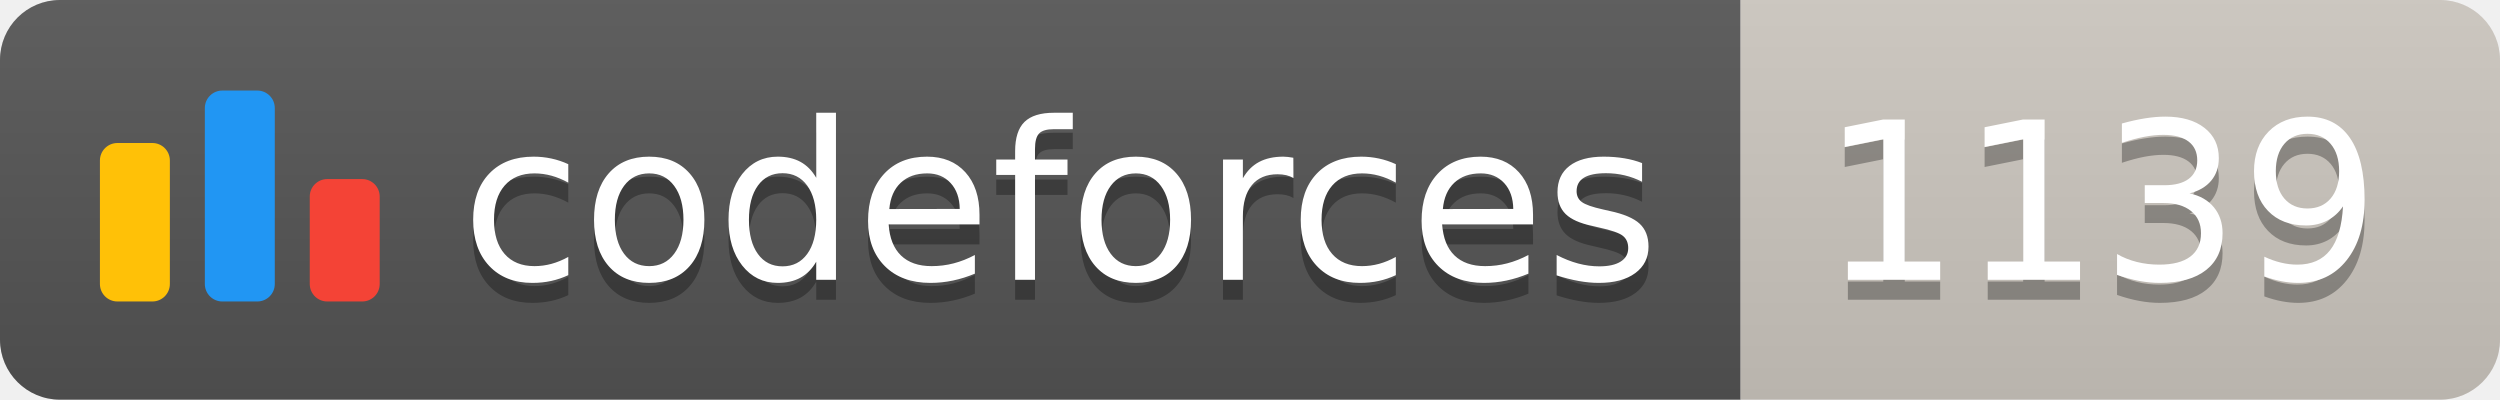
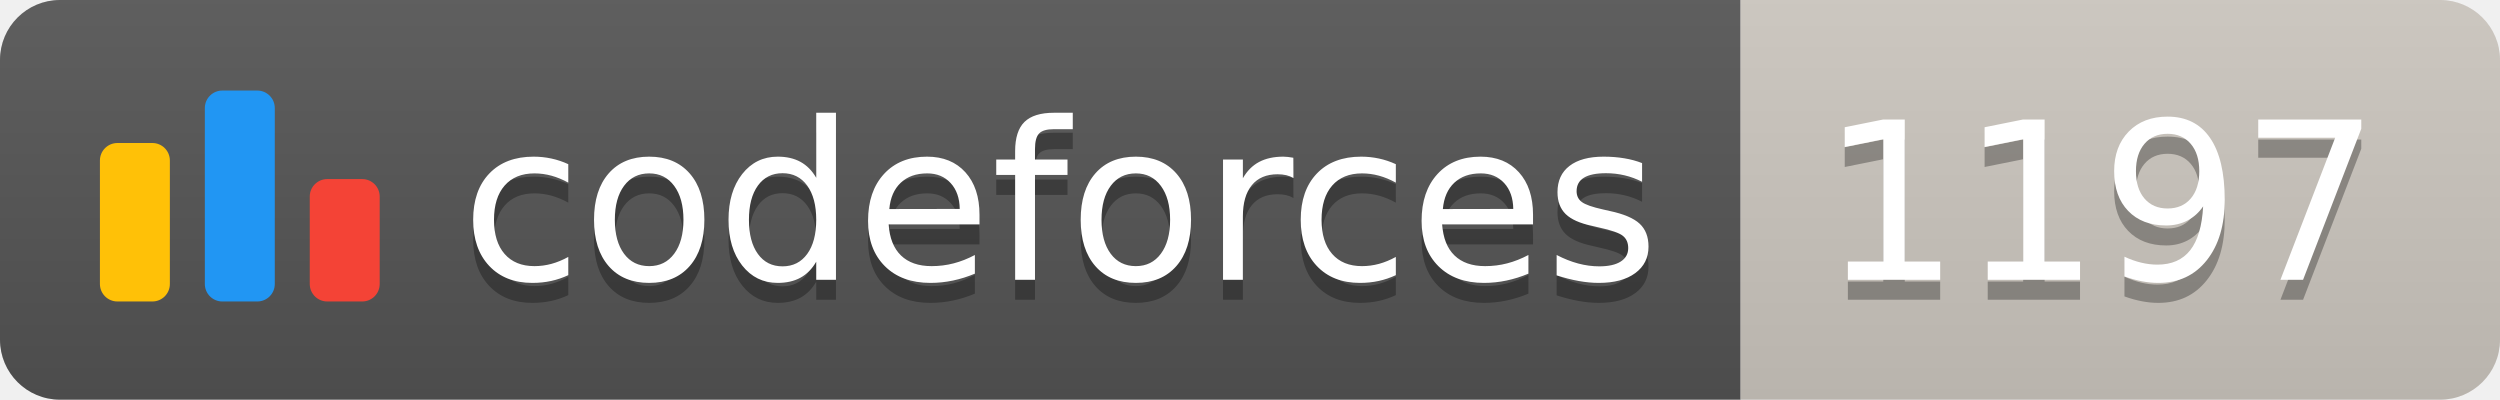
<svg xmlns="http://www.w3.org/2000/svg" width="125.1" height="20">
  <linearGradient id="smooth" x2="0" y2="100%">
    <stop offset="0" stop-color="#bbb" stop-opacity=".1" />
    <stop offset="1" stop-opacity=".1" />
  </linearGradient>
  <clipPath id="round">
    <rect width="125.1" height="20" rx="3" fill="#fff" />
  </clipPath>
  <g clip-path="url(#round)">
    <rect width="87.1" height="20" fill="#555" />
    <rect x="87.1" width="38.0" height="20" fill="#cec8c1" />
    <rect width="125.1" height="20" fill="url(#smooth)" />
  </g>
  <g fill="#fff" text-anchor="middle" font-family="DejaVu Sans,Verdana,Geneva,sans-serif" font-size="110">
    <svg x="5" y="3" class="logo" width="14" height="14" viewBox="0 0 32 25" fill="none">
      <rect y="6" width="8" height="18.125" rx="2" fill="#FFC107" />
      <rect x="24" y="10.125" width="8" height="14" rx="2" fill="#F44336" />
      <rect x="12" width="8" height="24.125" rx="2" fill="#2196F3" />
    </svg>
    <text x="530.5" y="150" fill="#010101" fill-opacity=".3" transform="scale(0.1)" textLength="601.0" lengthAdjust="spacing">codeforces
        </text>
    <text x="530.5" y="140" transform="scale(0.1)" textLength="601.0" lengthAdjust="spacing">codeforces</text>
-     <text x="1051.0" y="150" fill="#010101" fill-opacity=".3" transform="scale(0.1)" textLength="280.0" lengthAdjust="spacing">1139
+     <text x="1051.0" y="150" fill="#010101" fill-opacity=".3" transform="scale(0.1)" textLength="280.0" lengthAdjust="spacing">1197
        </text>
-     <text x="1051.0" y="140" transform="scale(0.1)" textLength="280.0" lengthAdjust="spacing">1139</text>
+     <text x="1051.0" y="140" transform="scale(0.1)" textLength="280.0" lengthAdjust="spacing">1197</text>
  </g>
</svg>
